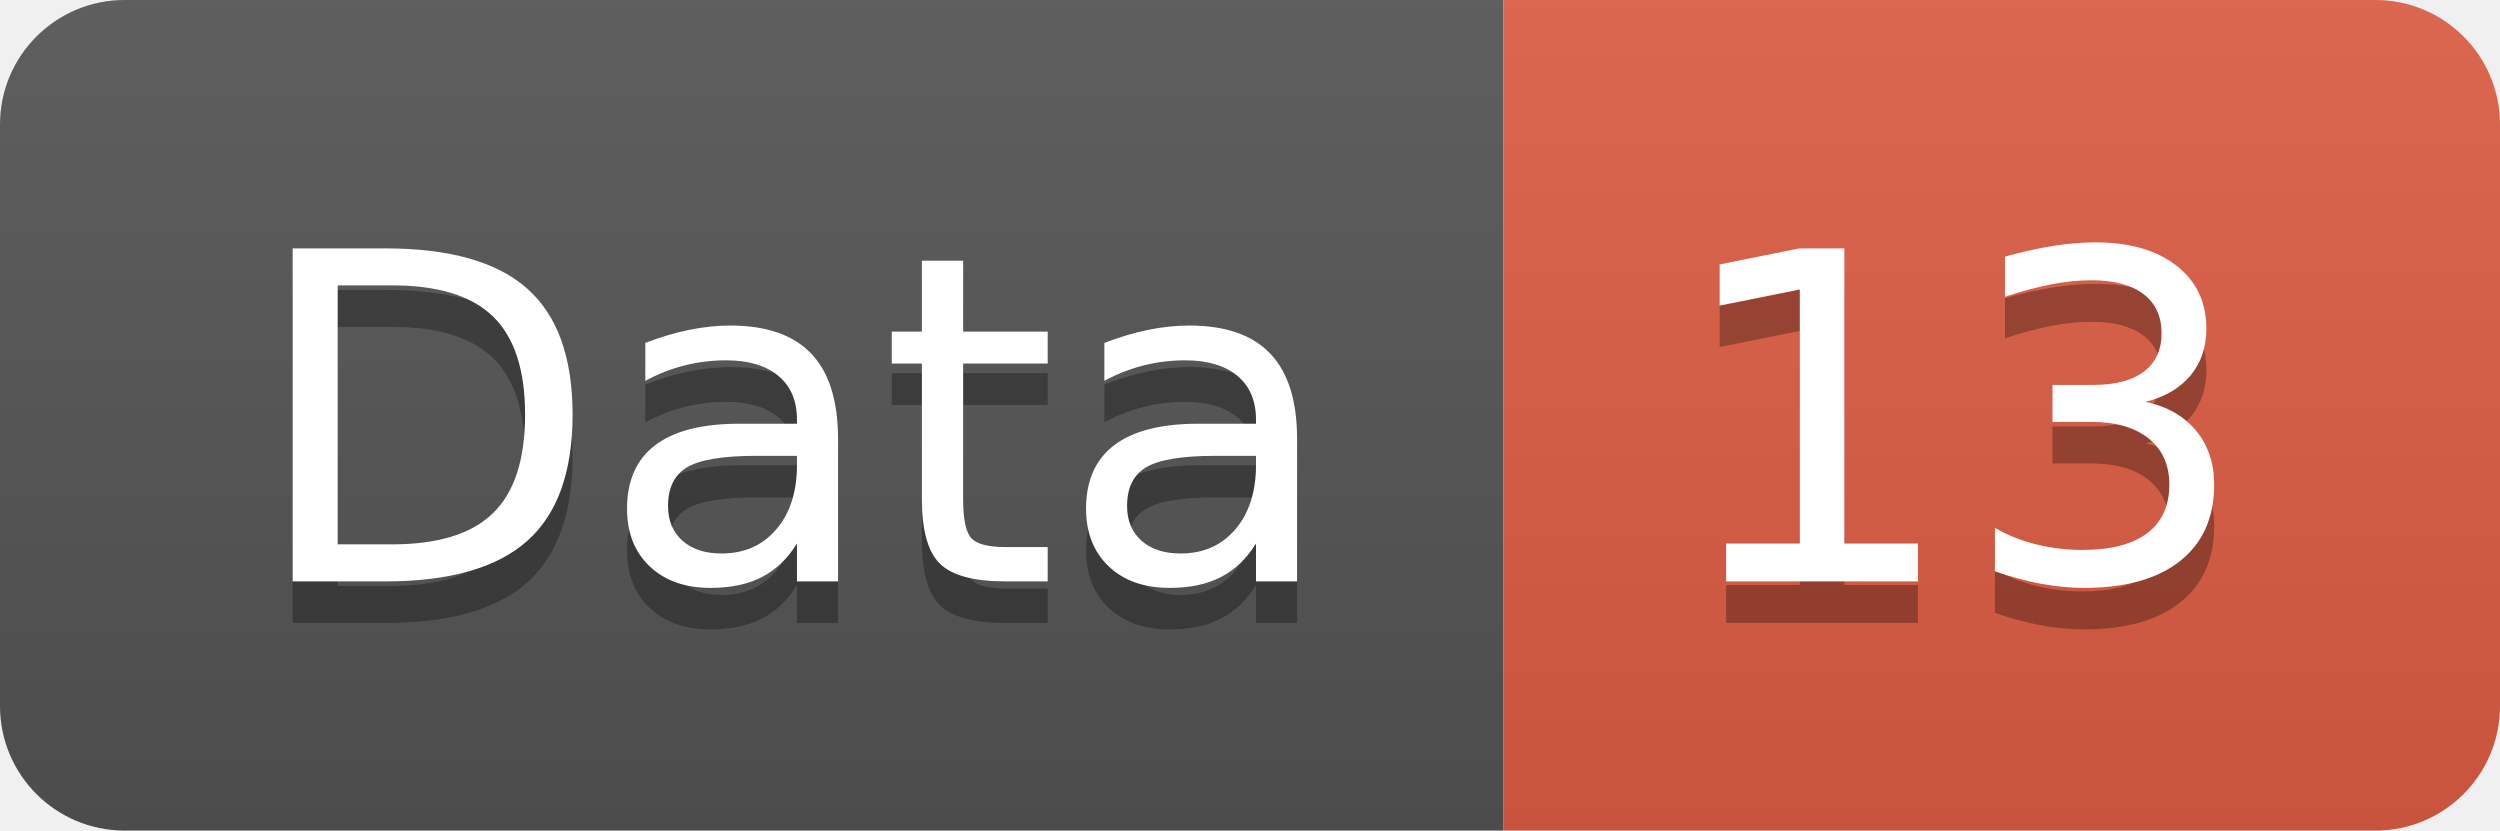
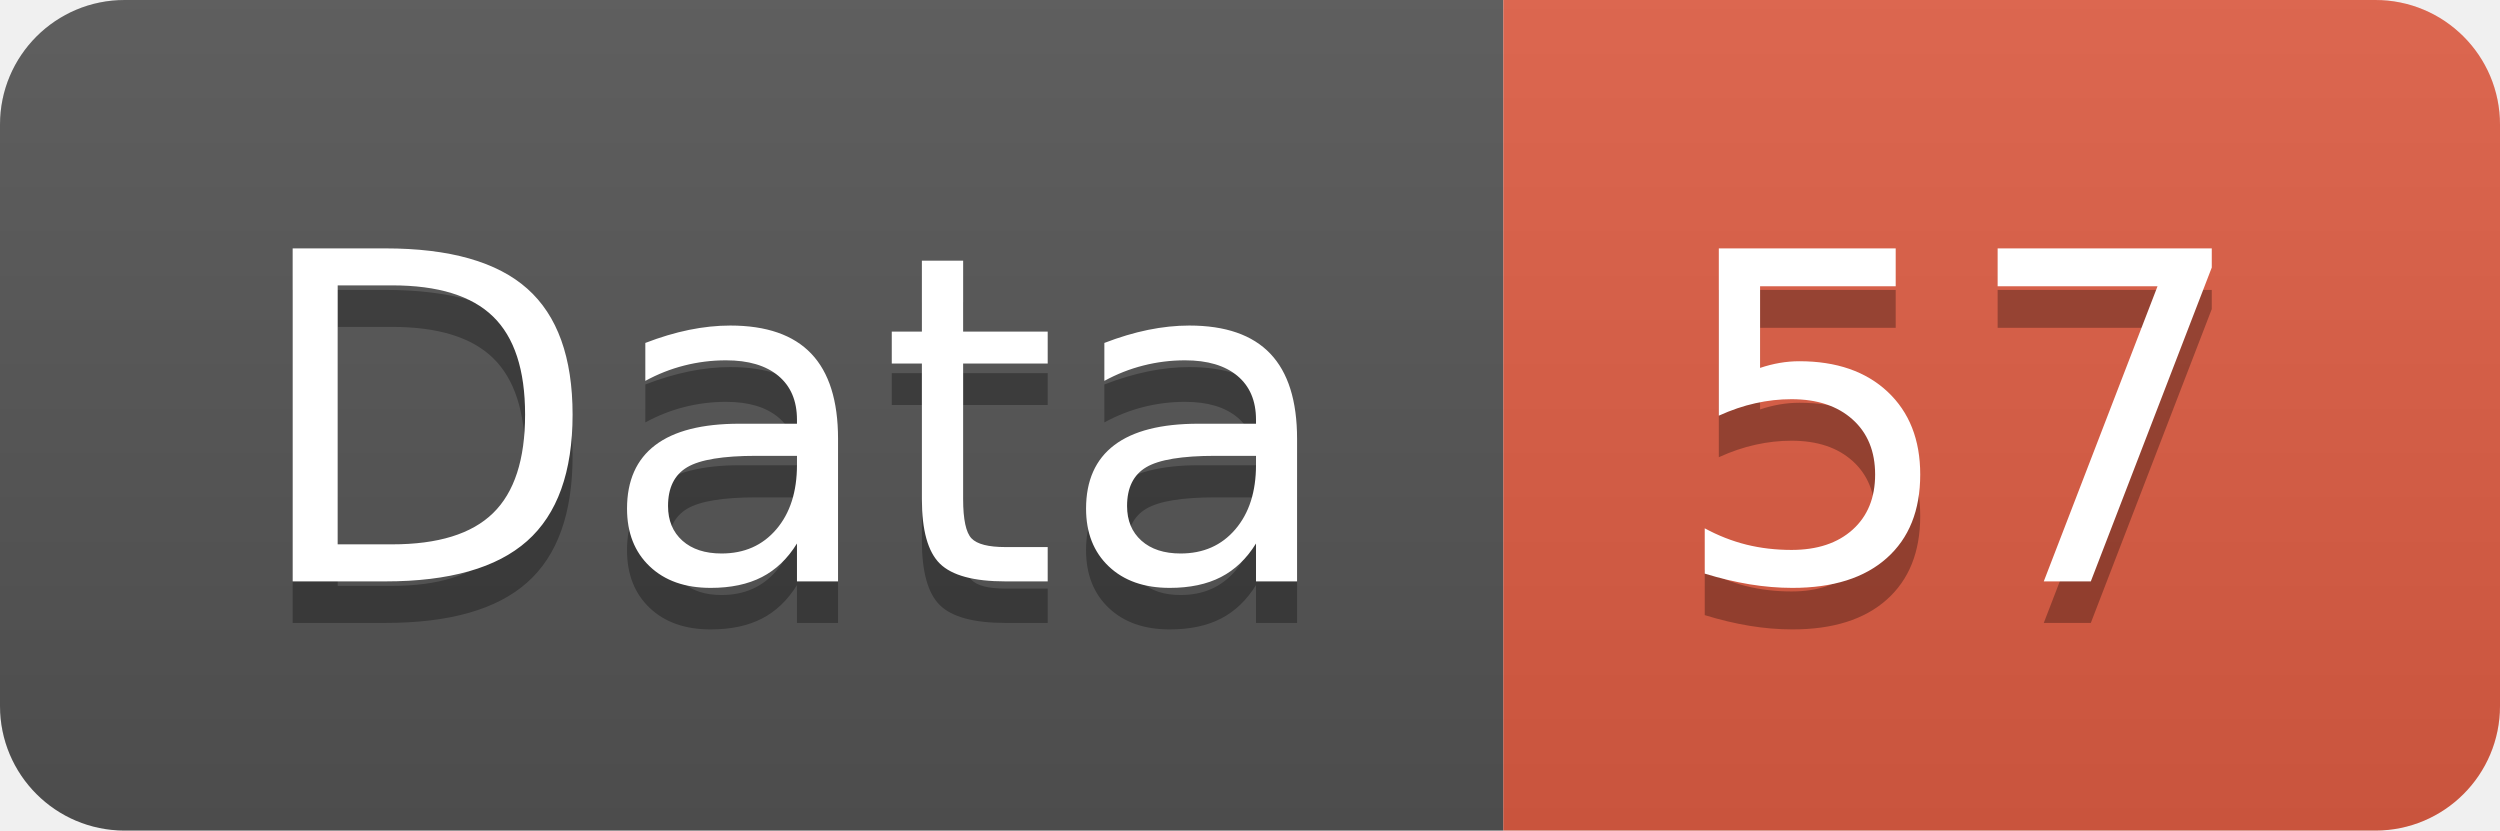
<svg xmlns="http://www.w3.org/2000/svg" width="60.2" height="20">
  <linearGradient id="smooth" x2="0" y2="100%">
    <stop offset="0" stop-color="#bbb" stop-opacity=".1" />
    <stop offset="1" stop-opacity=".1" />
  </linearGradient>
  <clipPath id="round">
    <rect width="60.2" height="20" rx="3" fill="#fff" />
  </clipPath>
  <g clip-path="url(#round)">
    <rect width="36.2" height="20" fill="#555" />
    <rect x="36.2" width="24.0" height="20" fill="#e05d44" />
    <rect width="60.2" height="20" fill="url(#smooth)" />
  </g>
  <g fill="#fff" text-anchor="middle" font-family="DejaVu Sans,Verdana,Geneva,sans-serif" font-size="110">
    <text x="191.0" y="150" fill="#010101" fill-opacity=".3" transform="scale(0.1)" textLength="262.0" lengthAdjust="spacing">Data</text>
    <text x="191.0" y="140" transform="scale(0.1)" textLength="262.0" lengthAdjust="spacing">Data</text>
-     <text x="472.0" y="150" fill="#010101" fill-opacity=".3" transform="scale(0.1)" textLength="140.0" lengthAdjust="spacing">13</text>
-     <text x="472.0" y="140" transform="scale(0.1)" textLength="140.0" lengthAdjust="spacing">13</text>
+     <text x="472.0" y="150" fill="#010101" fill-opacity=".3" transform="scale(0.1)" textLength="140.0" lengthAdjust="spacing">57</text>
+     <text x="472.0" y="140" transform="scale(0.1)" textLength="140.0" lengthAdjust="spacing">57</text>
  </g>
</svg>
